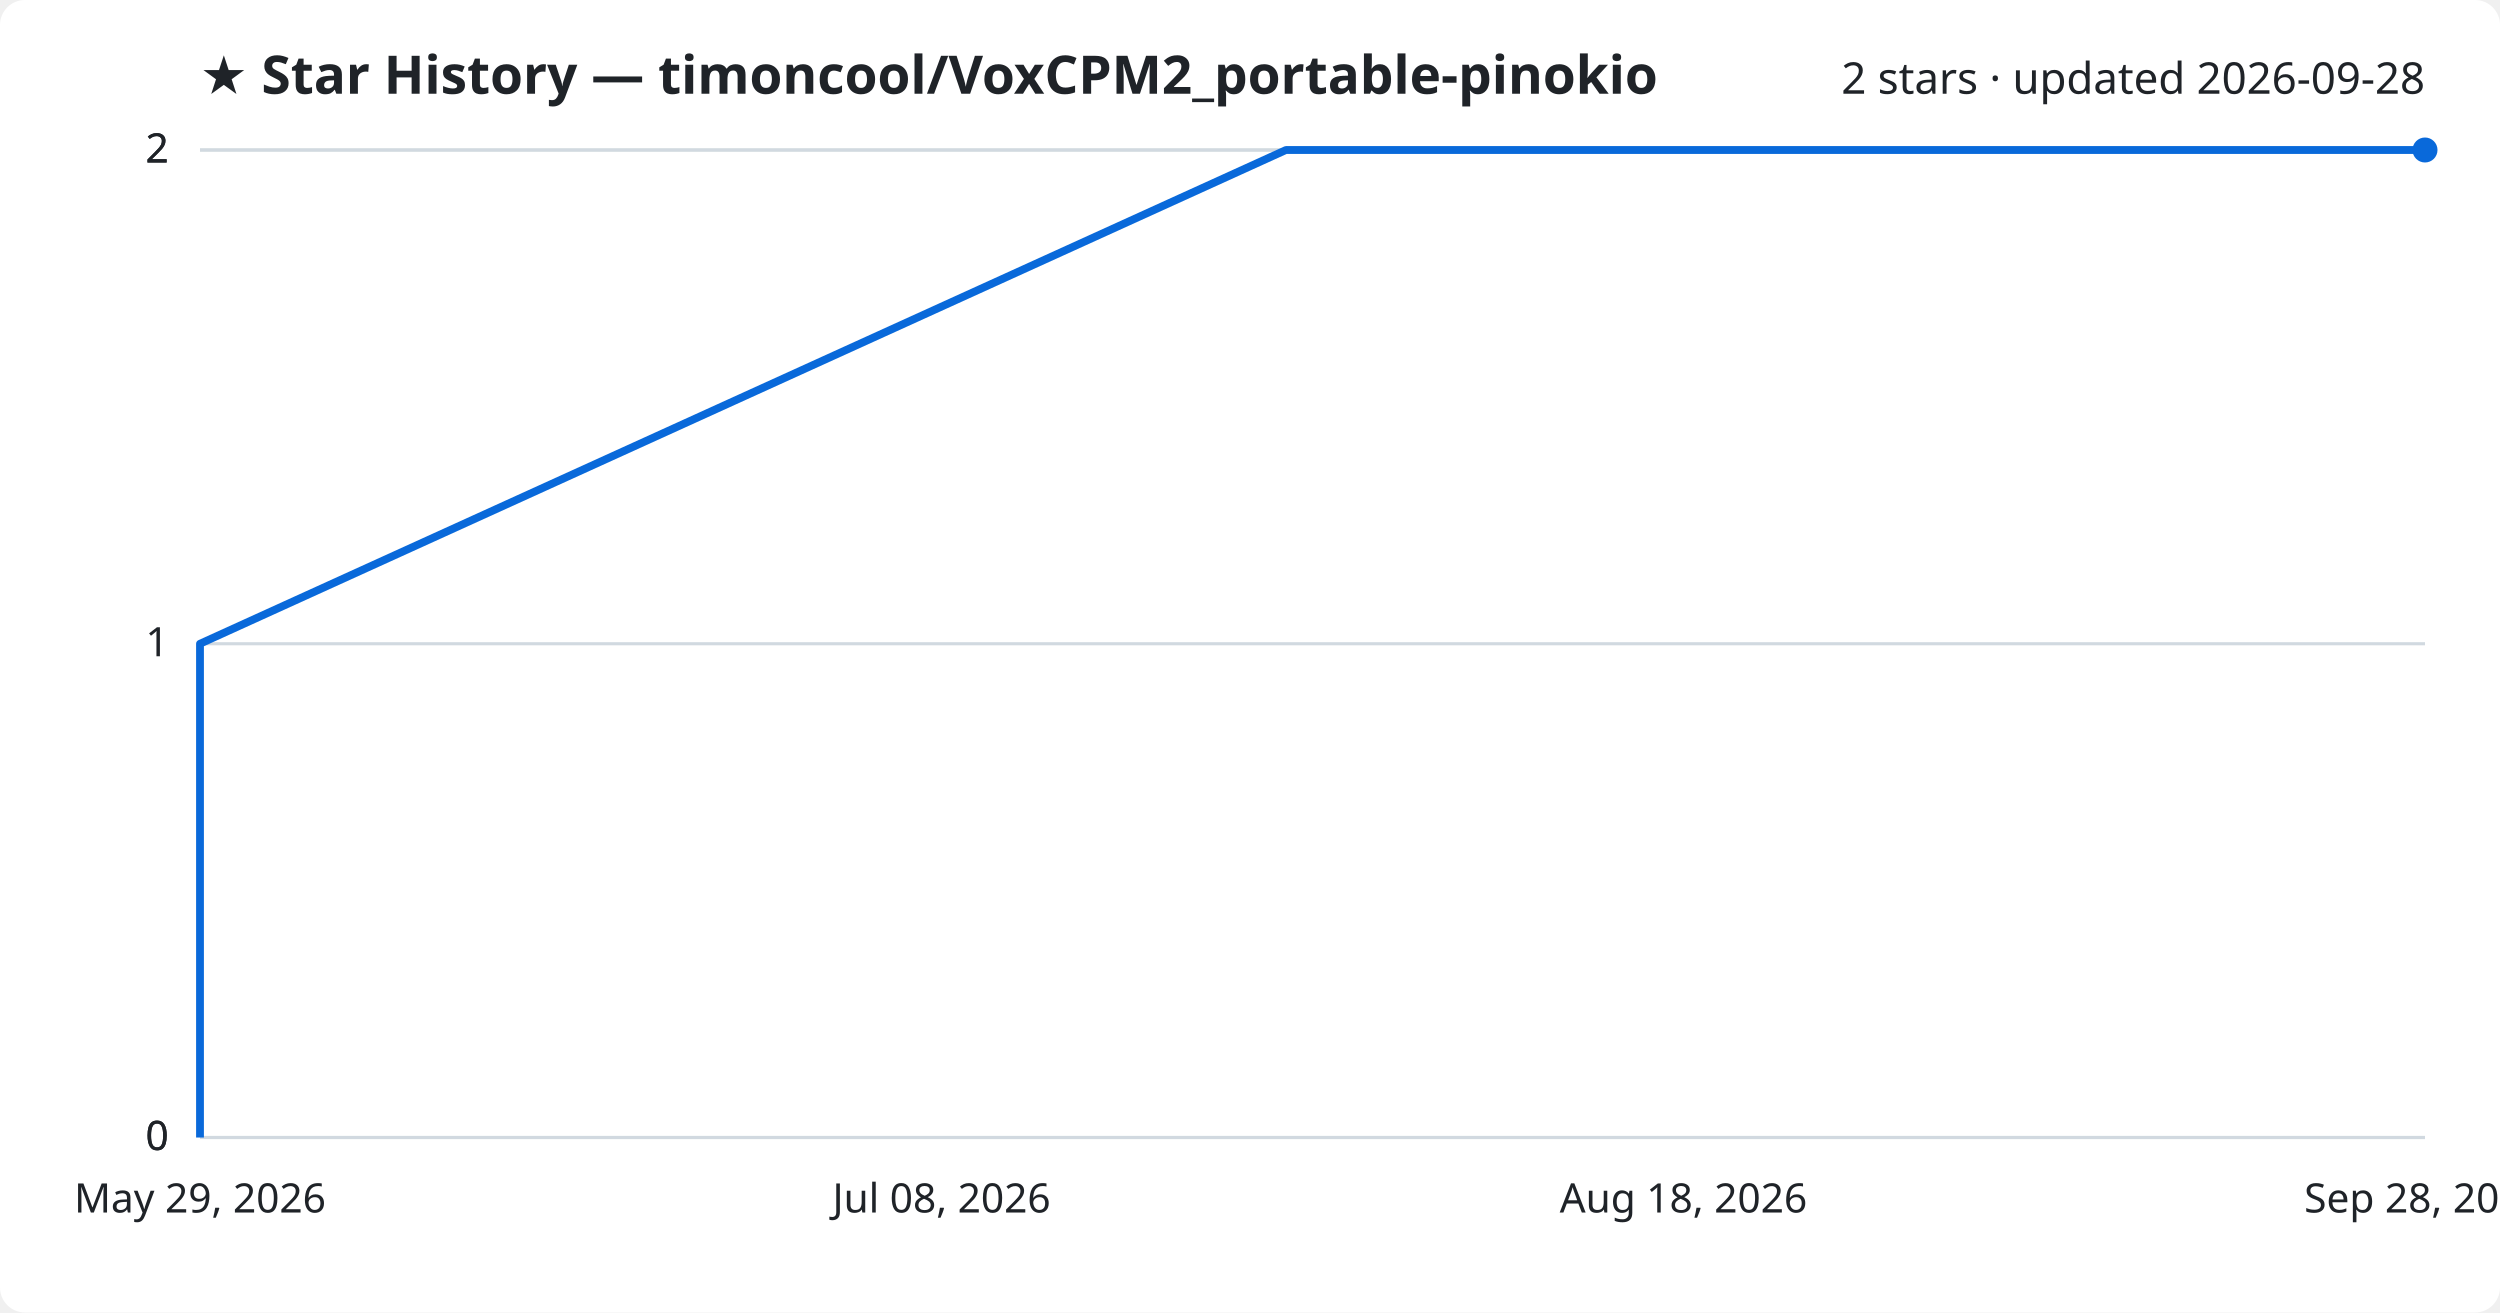
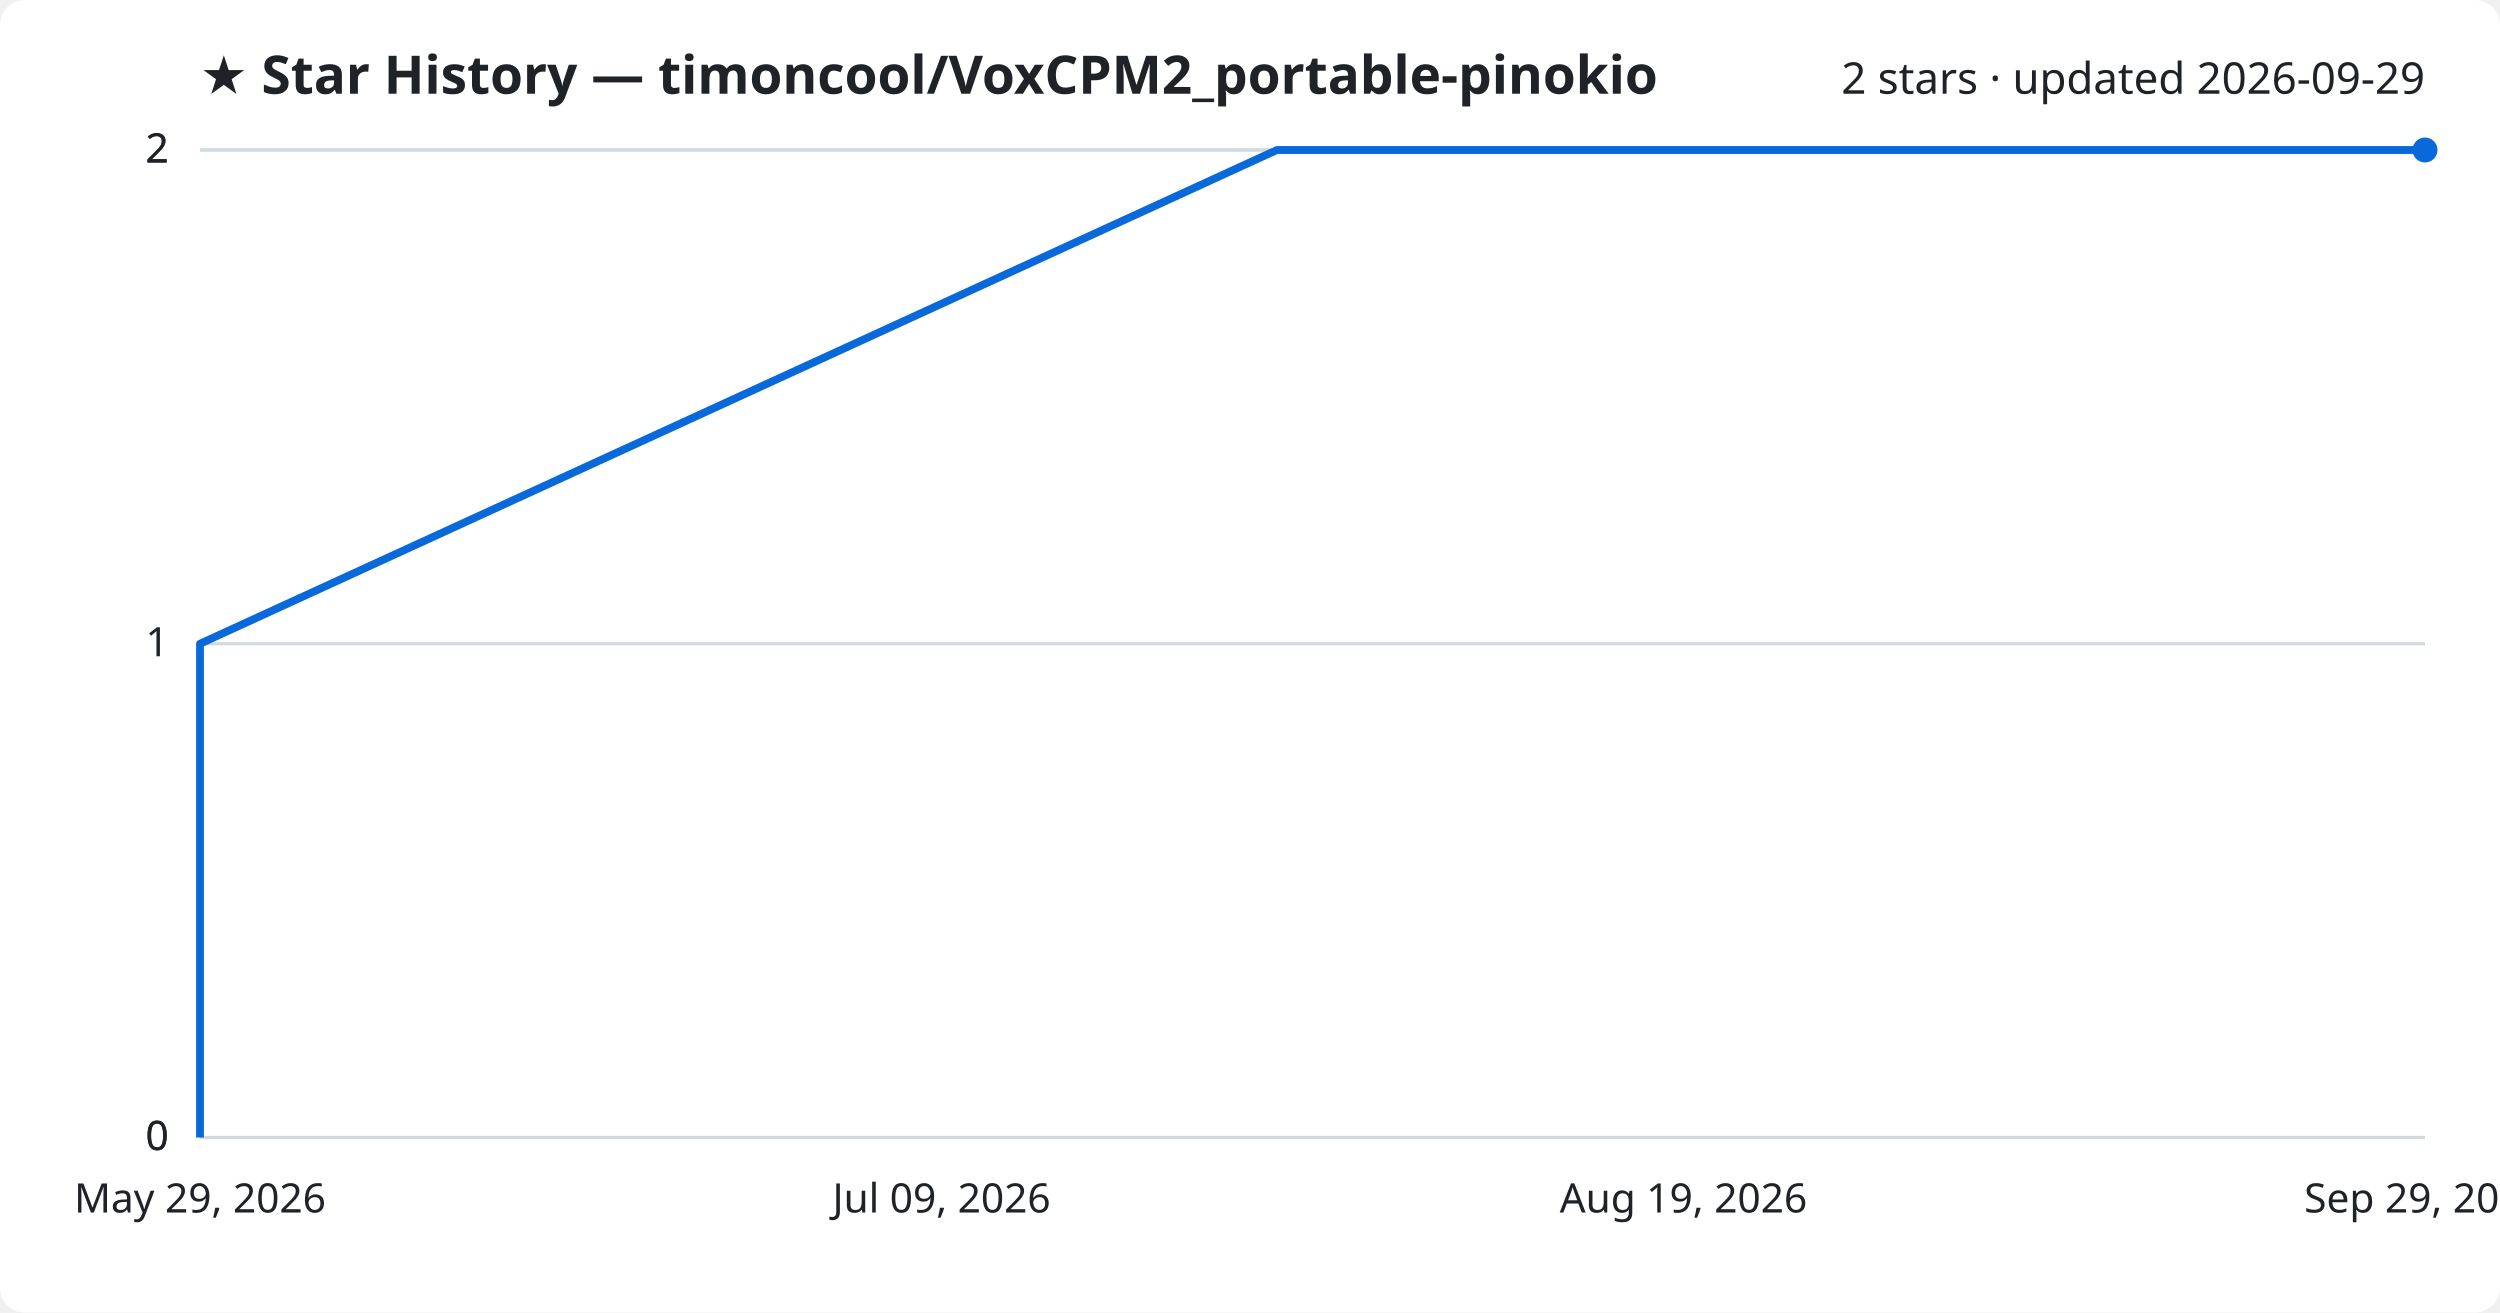
<svg xmlns="http://www.w3.org/2000/svg" viewBox="0 0 800 420" font-family="Segoe UI, sans-serif">
  <rect width="800" height="420" fill="#ffffff" rx="8" />
  <text x="64" y="30" fill="#1f2328" font-size="17" font-weight="700">★ Star History — timoncool/VoxCPM2_portable-pinokio</text>
-   <text x="776" y="30" fill="#1f2328" font-size="14" text-anchor="end">2 stars · updated 2026-09-28</text>
+   <text x="776" y="30" fill="#1f2328" font-size="14" text-anchor="end">2 stars · updated 2026-09-29</text>
  <line x1="64" y1="364.0" x2="776" y2="364.0" stroke="#d1d9e0" stroke-width="1" />
  <text x="54" y="368.0" fill="#1f2328" font-size="13" text-anchor="end">0</text>
  <line x1="64" y1="364.0" x2="776" y2="364.0" stroke="#d1d9e0" stroke-width="1" />
  <text x="54" y="368.0" fill="#1f2328" font-size="13" text-anchor="end">0</text>
  <line x1="64" y1="206.0" x2="776" y2="206.0" stroke="#d1d9e0" stroke-width="1" />
  <text x="54" y="210.0" fill="#1f2328" font-size="13" text-anchor="end">1</text>
  <line x1="64" y1="48.0" x2="776" y2="48.0" stroke="#d1d9e0" stroke-width="1" />
  <text x="54" y="52.0" fill="#1f2328" font-size="13" text-anchor="end">2</text>
  <line x1="64" y1="48.0" x2="776" y2="48.0" stroke="#d1d9e0" stroke-width="1" />
  <text x="54" y="52.0" fill="#1f2328" font-size="13" text-anchor="end">2</text>
-   <path d="M64.0,364.0 L64.0,206.0 L411.5,48.0 L776.0,48.0" fill="none" stroke="#0969da" stroke-width="2.5" stroke-linejoin="round" />
+   <path d="M64.0,364.0 L64.0,206.0 L408.6,48.0 L776.0,48.0" fill="none" stroke="#0969da" stroke-width="2.5" stroke-linejoin="round" />
  <circle cx="776.0" cy="48.0" r="4" fill="#0969da" />
  <text x="64.0" y="388" fill="#1f2328" font-size="13" text-anchor="middle">May 29, 2026</text>
-   <text x="301.3" y="388" fill="#1f2328" font-size="13" text-anchor="middle">Jul 08, 2026</text>
-   <text x="538.7" y="388" fill="#1f2328" font-size="13" text-anchor="middle">Aug 18, 2026</text>
-   <text x="776.0" y="388" fill="#1f2328" font-size="13" text-anchor="middle">Sep 28, 2026</text>
+   <text x="301.3" y="388" fill="#1f2328" font-size="13" text-anchor="middle">Jul 09, 2026</text>
+   <text x="538.7" y="388" fill="#1f2328" font-size="13" text-anchor="middle">Aug 19, 2026</text>
+   <text x="776.0" y="388" fill="#1f2328" font-size="13" text-anchor="middle">Sep 29, 2026</text>
</svg>
